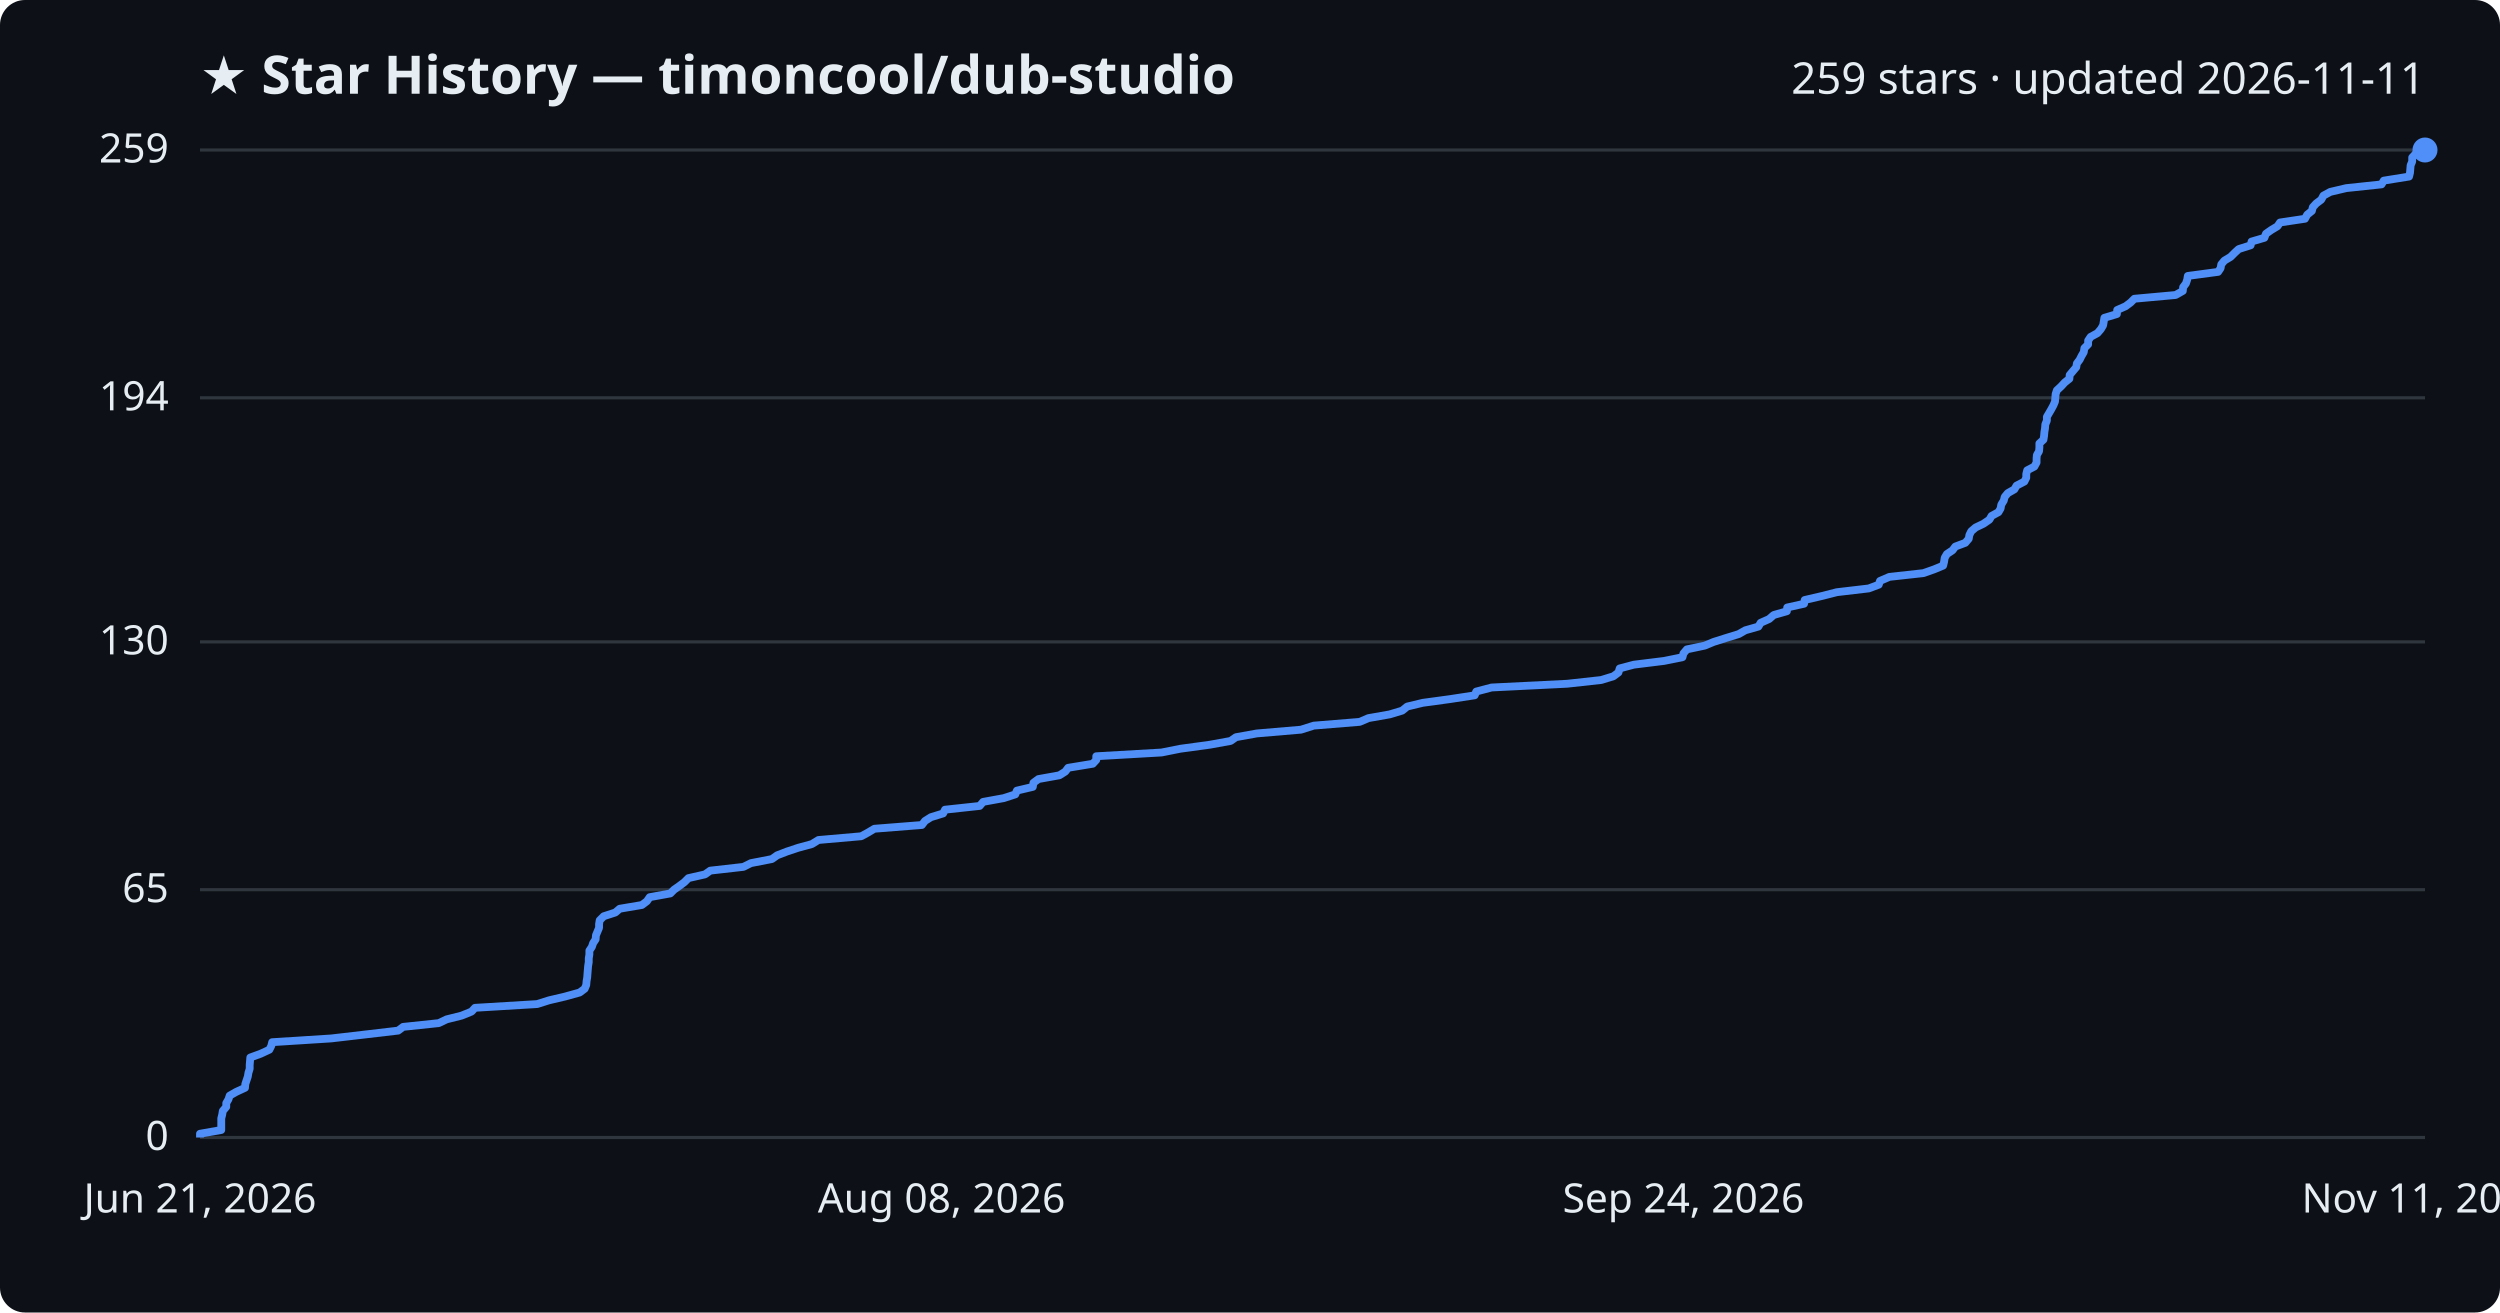
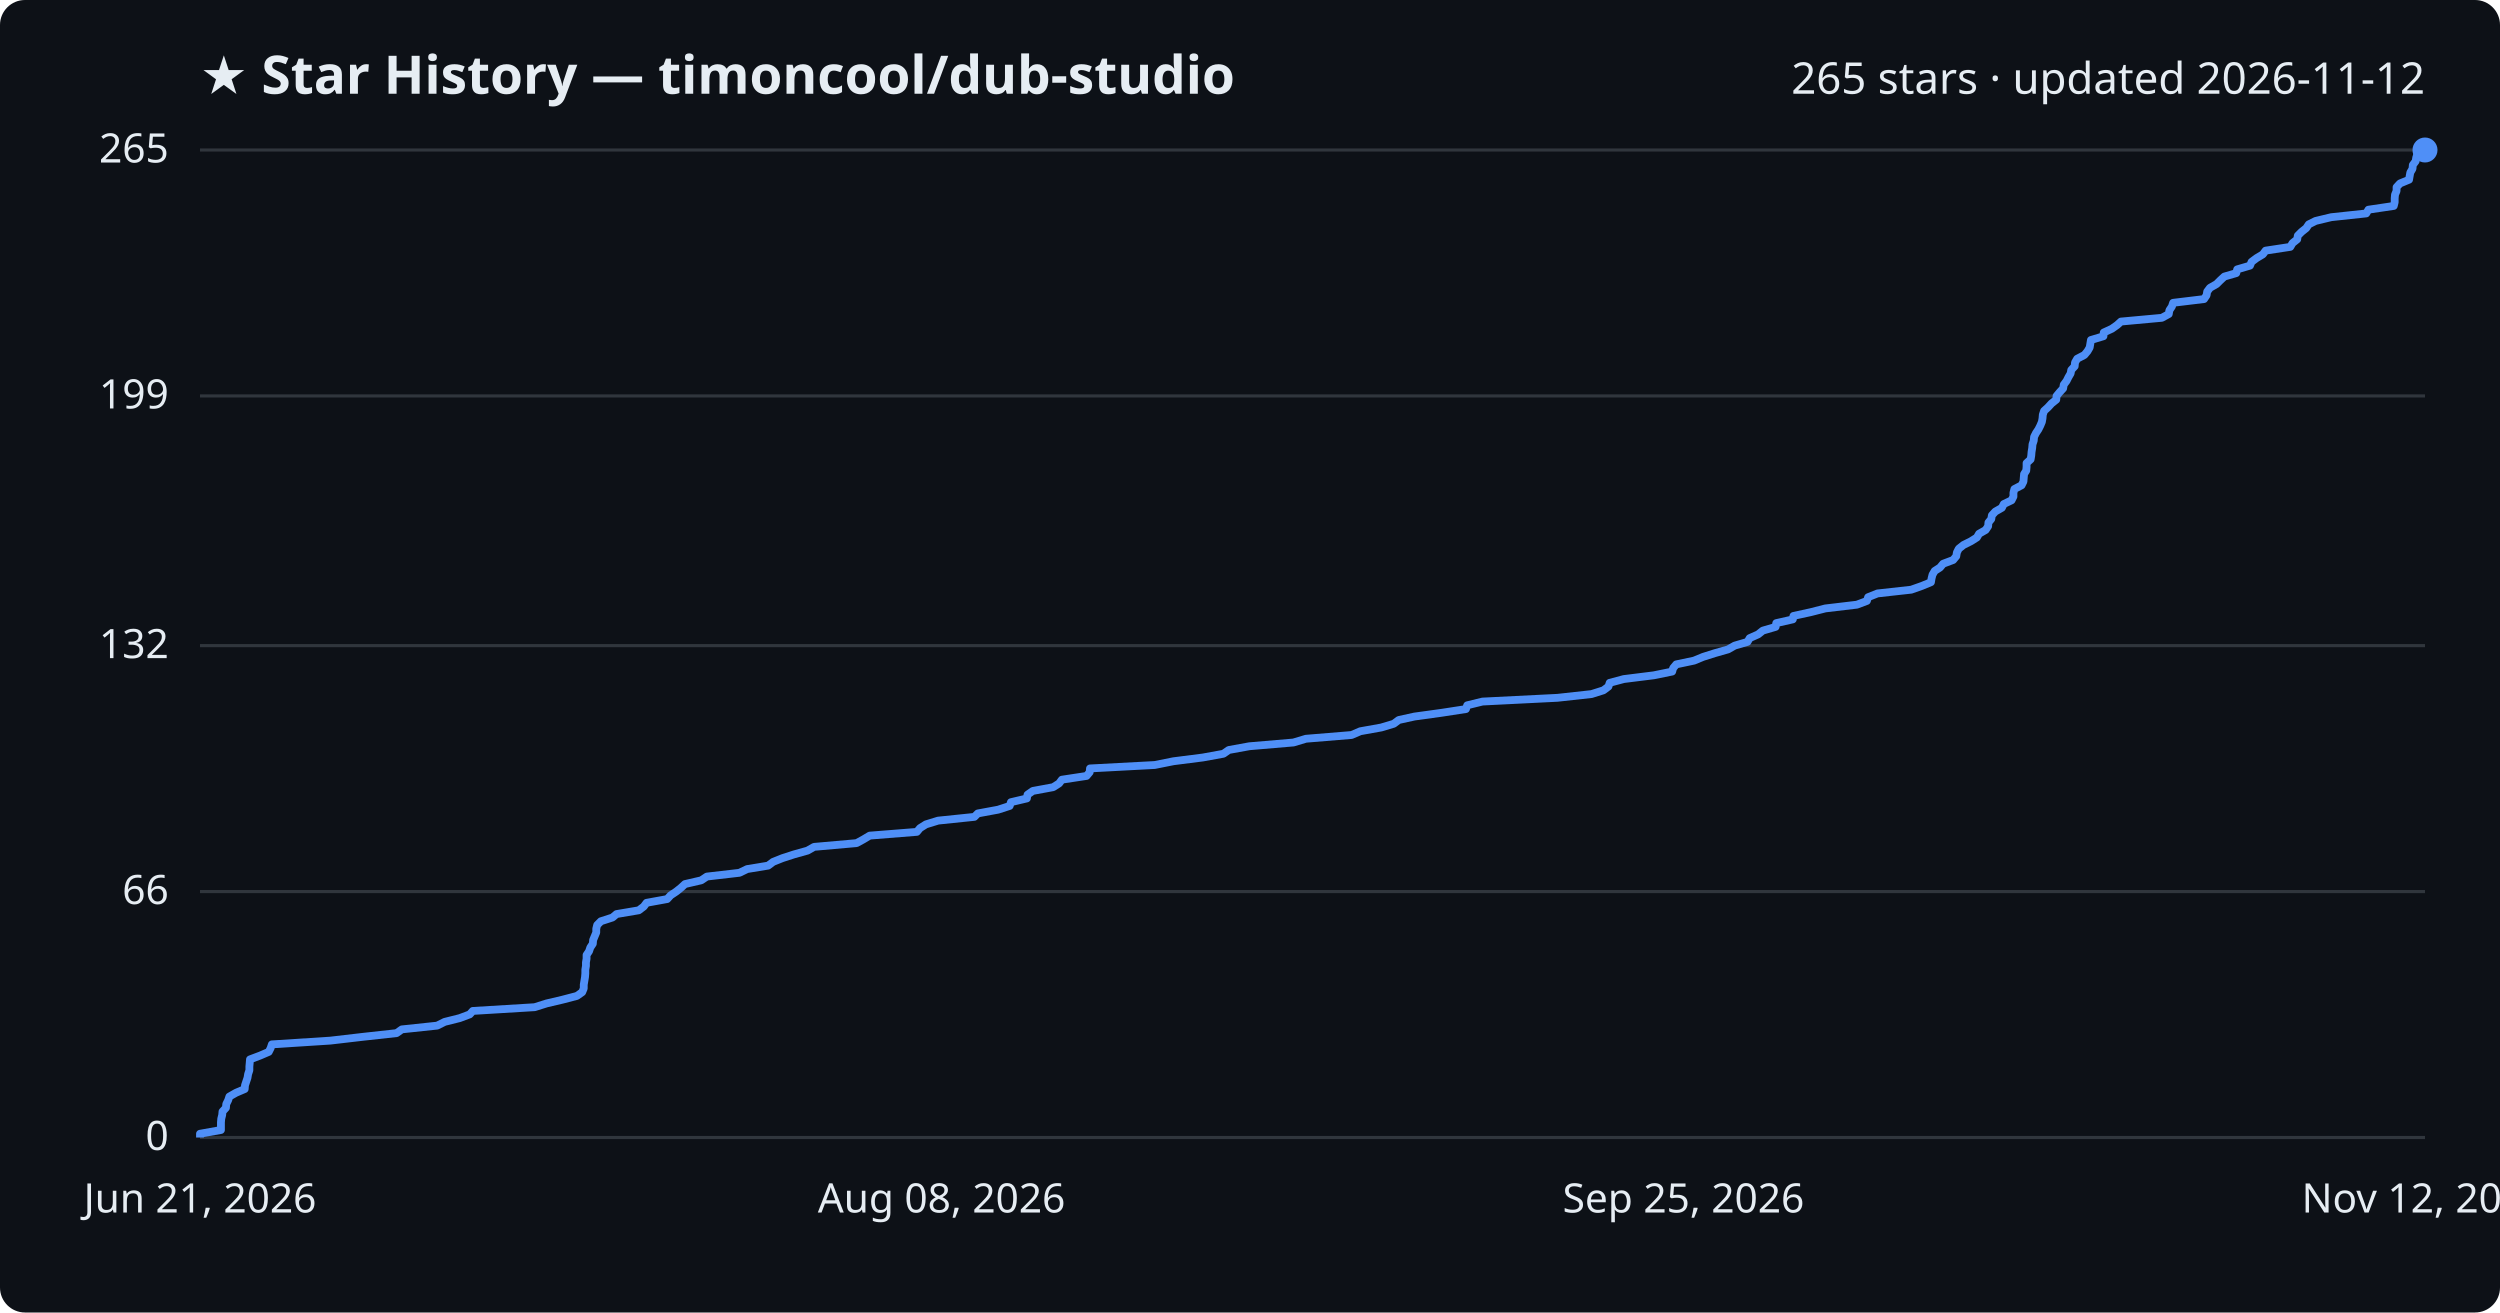
<svg xmlns="http://www.w3.org/2000/svg" viewBox="0 0 800 420" font-family="Segoe UI, sans-serif">
  <rect width="800" height="420" fill="#0d1117" rx="8" />
  <text x="64" y="30" fill="#e6edf3" font-size="17" font-weight="700">★ Star History — timoncool/dub-studio</text>
-   <text x="776" y="30" fill="#e6edf3" font-size="14" text-anchor="end">259 stars · updated 2026-11-11</text>
+   <text x="776" y="30" fill="#e6edf3" font-size="14" text-anchor="end">265 stars · updated 2026-11-12</text>
  <line x1="64" y1="364.0" x2="776" y2="364.0" stroke="#30363d" stroke-width="1" />
  <text x="54" y="368.0" fill="#e6edf3" font-size="13" text-anchor="end">0</text>
-   <line x1="64" y1="284.7" x2="776" y2="284.7" stroke="#30363d" stroke-width="1" />
-   <text x="54" y="288.7" fill="#e6edf3" font-size="13" text-anchor="end">65</text>
-   <line x1="64" y1="205.4" x2="776" y2="205.4" stroke="#30363d" stroke-width="1" />
-   <text x="54" y="209.4" fill="#e6edf3" font-size="13" text-anchor="end">130</text>
-   <line x1="64" y1="127.3" x2="776" y2="127.3" stroke="#30363d" stroke-width="1" />
-   <text x="54" y="131.3" fill="#e6edf3" font-size="13" text-anchor="end">194</text>
+   <line x1="64" y1="285.3" x2="776" y2="285.3" stroke="#30363d" stroke-width="1" />
+   <text x="54" y="289.3" fill="#e6edf3" font-size="13" text-anchor="end">66</text>
+   <line x1="64" y1="206.6" x2="776" y2="206.6" stroke="#30363d" stroke-width="1" />
+   <text x="54" y="210.6" fill="#e6edf3" font-size="13" text-anchor="end">132</text>
+   <line x1="64" y1="126.7" x2="776" y2="126.7" stroke="#30363d" stroke-width="1" />
+   <text x="54" y="130.7" fill="#e6edf3" font-size="13" text-anchor="end">199</text>
  <line x1="64" y1="48.0" x2="776" y2="48.0" stroke="#30363d" stroke-width="1" />
-   <text x="54" y="52.0" fill="#e6edf3" font-size="13" text-anchor="end">259</text>
-   <path d="M64.0,364.0 L64.0,362.8 L70.8,361.6 L70.8,360.3 L70.8,359.1 L70.8,357.9 L71.1,356.7 L71.3,355.5 L72.4,354.2 L72.4,353.0 L73.1,351.8 L73.5,350.6 L75.6,349.4 L78.4,348.1 L78.5,346.9 L78.9,345.7 L79.3,344.5 L79.5,343.3 L79.9,342.0 L79.9,340.8 L80.0,339.6 L80.1,338.4 L83.4,337.2 L86.2,335.9 L86.8,334.7 L87.1,333.5 L106.0,332.3 L116.3,331.1 L127.4,329.8 L129.0,328.6 L140.4,327.4 L142.9,326.2 L147.7,325.0 L150.9,323.7 L152.0,322.5 L171.9,321.3 L175.7,320.1 L180.8,318.9 L185.5,317.6 L187.1,316.4 L187.6,315.2 L187.7,314.0 L187.9,312.8 L188.0,311.5 L188.1,310.3 L188.2,309.1 L188.4,307.9 L188.4,306.7 L188.6,305.4 L188.6,304.2 L189.4,303.0 L189.8,301.8 L190.6,300.6 L190.7,299.3 L191.2,298.1 L191.7,296.9 L191.7,295.7 L191.9,294.5 L193.2,293.2 L196.9,292.0 L198.3,290.8 L205.4,289.6 L207.0,288.4 L207.9,287.1 L214.5,285.9 L215.7,284.7 L217.4,283.5 L219.0,282.3 L220.3,281.0 L225.6,279.8 L227.3,278.6 L237.9,277.4 L240.3,276.2 L247.0,274.9 L248.7,273.7 L251.8,272.5 L255.4,271.3 L259.8,270.1 L261.9,268.8 L275.6,267.6 L277.8,266.4 L279.8,265.2 L295.0,264.0 L296.0,262.7 L297.9,261.5 L301.8,260.3 L302.4,259.1 L313.5,257.9 L314.6,256.6 L321.2,255.4 L324.9,254.2 L325.4,253.0 L330.5,251.8 L330.7,250.5 L332.3,249.3 L339.0,248.1 L340.9,246.9 L341.8,245.7 L349.7,244.4 L350.8,243.2 L350.8,242.0 L371.7,240.8 L377.7,239.6 L387.2,238.3 L393.8,237.1 L395.5,235.9 L402.2,234.7 L416.3,233.5 L420.4,232.2 L435.1,231.0 L437.9,229.8 L444.7,228.6 L448.7,227.4 L450.3,226.1 L455.3,224.9 L464.1,223.7 L471.9,222.5 L472.4,221.3 L477.3,220.0 L501.5,218.8 L512.4,217.6 L516.3,216.4 L517.9,215.2 L518.3,213.9 L522.8,212.7 L532.5,211.5 L538.4,210.3 L538.7,209.1 L539.8,207.8 L545.5,206.6 L548.4,205.4 L552.2,204.2 L556.4,202.9 L558.5,201.7 L562.7,200.5 L563.4,199.3 L566.1,198.1 L567.6,196.8 L571.8,195.6 L571.9,194.4 L577.3,193.2 L577.5,192.0 L583.1,190.7 L587.8,189.5 L598.0,188.3 L601.2,187.1 L601.6,185.9 L604.6,184.6 L615.5,183.4 L618.9,182.2 L621.8,181.0 L622.1,179.8 L622.3,178.5 L623.0,177.3 L624.8,176.1 L625.7,174.9 L628.9,173.7 L630.0,172.4 L630.2,171.2 L630.8,170.0 L632.2,168.8 L634.7,167.6 L636.6,166.3 L637.3,165.1 L639.5,163.9 L640.2,162.7 L640.4,161.5 L641.2,160.2 L641.5,159.0 L642.5,157.8 L644.6,156.6 L645.3,155.4 L647.8,154.1 L648.4,152.9 L648.4,151.7 L648.7,150.5 L651.0,149.3 L651.7,148.0 L651.7,146.8 L651.8,145.6 L652.5,144.4 L652.6,143.2 L652.6,141.9 L653.9,140.7 L654.1,139.5 L654.2,138.3 L654.4,137.1 L654.5,135.8 L655.0,134.6 L655.0,133.4 L655.7,132.2 L656.4,131.0 L657.1,129.7 L657.6,128.5 L657.7,127.3 L657.8,126.1 L658.2,124.9 L659.6,123.6 L660.7,122.4 L662.2,121.2 L662.3,120.0 L663.3,118.8 L664.4,117.5 L664.6,116.3 L665.5,115.1 L666.1,113.9 L666.8,112.7 L667.0,111.4 L668.2,110.2 L668.2,109.0 L669.0,107.8 L671.2,106.6 L672.3,105.3 L673.0,104.1 L673.2,102.9 L673.4,101.7 L677.4,100.5 L677.5,99.2 L680.2,98.0 L681.8,96.8 L683.0,95.6 L696.2,94.4 L698.5,93.1 L698.6,91.9 L699.5,90.7 L699.9,89.5 L700.1,88.3 L709.8,87.0 L710.6,85.8 L710.8,84.6 L711.8,83.4 L713.8,82.2 L715.1,80.9 L716.4,79.7 L720.2,78.5 L720.5,77.3 L724.6,76.1 L725.1,74.8 L726.8,73.6 L728.8,72.4 L729.6,71.2 L737.6,70.0 L738.3,68.7 L739.8,67.5 L740.1,66.3 L741.2,65.1 L742.8,63.9 L743.5,62.6 L745.7,61.4 L750.8,60.2 L762.1,59.0 L762.8,57.8 L770.9,56.5 L771.2,55.3 L771.3,54.1 L771.4,52.9 L771.9,51.7 L771.9,50.4 L773.0,49.2 L775.9,48.0 L776.0,48.0" fill="none" stroke="#4f8ff7" stroke-width="2.5" stroke-linejoin="round" />
+   <text x="54" y="52.0" fill="#e6edf3" font-size="13" text-anchor="end">265</text>
+   <path d="M64.0,364.0 L64.0,362.8 L70.7,361.6 L70.7,360.4 L70.7,359.2 L70.8,358.0 L71.1,356.8 L71.2,355.7 L72.3,354.5 L72.4,353.3 L73.0,352.1 L73.4,350.9 L75.5,349.7 L78.3,348.5 L78.4,347.3 L78.8,346.1 L79.2,344.9 L79.4,343.7 L79.8,342.5 L79.8,341.3 L79.9,340.2 L80.0,339.0 L83.2,337.8 L86.0,336.6 L86.6,335.4 L87.0,334.2 L105.7,333.0 L116.0,331.8 L126.9,330.6 L128.6,329.4 L139.9,328.2 L142.3,327.0 L147.1,325.8 L150.3,324.6 L151.3,323.5 L171.1,322.3 L174.9,321.1 L180.0,319.9 L184.6,318.7 L186.3,317.5 L186.8,316.3 L186.8,315.1 L187.0,313.9 L187.2,312.7 L187.3,311.5 L187.3,310.3 L187.5,309.1 L187.5,308.0 L187.7,306.8 L187.7,305.6 L188.5,304.4 L188.9,303.2 L189.7,302.0 L189.8,300.8 L190.3,299.6 L190.8,298.4 L190.8,297.2 L191.1,296.0 L192.3,294.8 L196.0,293.6 L197.3,292.5 L204.4,291.3 L206.0,290.1 L206.9,288.9 L213.5,287.7 L214.6,286.5 L216.4,285.3 L217.9,284.1 L219.2,282.9 L224.4,281.7 L226.2,280.5 L236.6,279.3 L239.1,278.1 L245.8,277.0 L247.4,275.8 L250.4,274.6 L254.1,273.4 L258.4,272.2 L260.5,271.0 L274.1,269.8 L276.3,268.6 L278.3,267.4 L293.4,266.2 L294.4,265.0 L296.3,263.8 L300.2,262.6 L311.8,261.4 L312.9,260.3 L319.4,259.1 L323.1,257.9 L323.5,256.7 L328.6,255.5 L328.8,254.3 L330.5,253.1 L337.0,251.9 L338.9,250.7 L339.8,249.5 L347.7,248.3 L348.7,247.1 L348.8,245.9 L369.5,244.8 L375.5,243.6 L384.9,242.4 L391.5,241.2 L393.2,240.0 L399.8,238.8 L413.9,237.6 L417.9,236.4 L432.5,235.2 L435.3,234.0 L442.0,232.8 L446.0,231.6 L447.6,230.4 L452.6,229.3 L461.3,228.1 L469.1,226.9 L469.5,225.7 L474.4,224.5 L498.4,223.3 L509.3,222.1 L513.1,220.9 L514.7,219.7 L515.1,218.5 L519.6,217.3 L529.2,216.1 L535.1,214.9 L535.4,213.8 L536.4,212.6 L542.1,211.4 L545.0,210.2 L548.8,209.0 L553.0,207.8 L555.1,206.6 L559.2,205.4 L559.9,204.2 L562.6,203.0 L564.1,201.8 L568.2,200.6 L568.4,199.4 L573.7,198.2 L573.9,197.1 L579.4,195.9 L584.1,194.7 L594.2,193.5 L597.4,192.3 L597.8,191.1 L600.8,189.9 L611.6,188.7 L615.0,187.5 L617.9,186.3 L618.1,185.1 L618.4,183.9 L619.1,182.7 L620.8,181.6 L621.8,180.4 L625.0,179.2 L626.0,178.0 L626.2,176.8 L626.8,175.6 L628.3,174.4 L630.7,173.2 L632.6,172.0 L633.3,170.8 L635.4,169.6 L636.2,168.4 L636.3,167.2 L637.2,166.1 L637.4,164.9 L638.5,163.7 L640.6,162.5 L641.2,161.3 L643.7,160.1 L644.3,158.9 L644.3,157.7 L644.6,156.5 L646.9,155.3 L647.5,154.1 L647.6,152.9 L647.7,151.7 L648.4,150.6 L648.5,149.4 L648.5,148.2 L649.8,147.0 L650.0,145.8 L650.1,144.6 L650.3,143.4 L650.4,142.2 L650.8,141.0 L650.9,139.8 L651.5,138.6 L652.3,137.4 L652.9,136.2 L653.4,135.0 L653.6,133.9 L653.7,132.7 L654.1,131.5 L655.4,130.3 L656.5,129.1 L658.0,127.9 L658.1,126.7 L659.1,125.5 L660.2,124.3 L660.4,123.1 L661.3,121.9 L661.9,120.7 L662.6,119.5 L662.8,118.4 L663.9,117.2 L664.0,116.0 L664.7,114.8 L667.0,113.6 L668.0,112.4 L668.7,111.2 L668.9,110.0 L669.1,108.8 L673.1,107.6 L673.2,106.4 L675.8,105.2 L677.5,104.0 L678.7,102.9 L691.8,101.7 L694.0,100.5 L694.2,99.3 L695.0,98.1 L695.4,96.9 L705.3,95.7 L706.1,94.5 L706.3,93.3 L707.2,92.1 L709.3,90.9 L710.5,89.7 L711.8,88.5 L715.6,87.4 L715.9,86.2 L720.0,85.0 L720.5,83.8 L722.1,82.6 L724.1,81.4 L725.0,80.2 L732.9,79.0 L733.6,77.8 L735.1,76.6 L735.3,75.4 L736.5,74.2 L738.0,73.0 L738.8,71.8 L741.0,70.7 L746.0,69.5 L757.2,68.3 L757.9,67.1 L766.0,65.9 L766.3,64.7 L766.3,63.5 L766.4,62.3 L766.9,61.1 L766.9,59.9 L768.0,58.7 L770.9,57.5 L771.1,56.3 L771.3,55.2 L772.0,54.0 L772.1,52.8 L773.0,51.6 L773.2,50.4 L773.6,49.2 L774.3,48.0 L776.0,48.0" fill="none" stroke="#4f8ff7" stroke-width="2.5" stroke-linejoin="round" />
  <circle cx="776.0" cy="48.0" r="4" fill="#4f8ff7" />
  <text x="64.0" y="388" fill="#e6edf3" font-size="13" text-anchor="middle">Jun 21, 2026</text>
  <text x="301.3" y="388" fill="#e6edf3" font-size="13" text-anchor="middle">Aug 08, 2026</text>
-   <text x="538.7" y="388" fill="#e6edf3" font-size="13" text-anchor="middle">Sep 24, 2026</text>
-   <text x="776.0" y="388" fill="#e6edf3" font-size="13" text-anchor="middle">Nov 11, 2026</text>
+   <text x="538.7" y="388" fill="#e6edf3" font-size="13" text-anchor="middle">Sep 25, 2026</text>
+   <text x="776.0" y="388" fill="#e6edf3" font-size="13" text-anchor="middle">Nov 12, 2026</text>
</svg>
